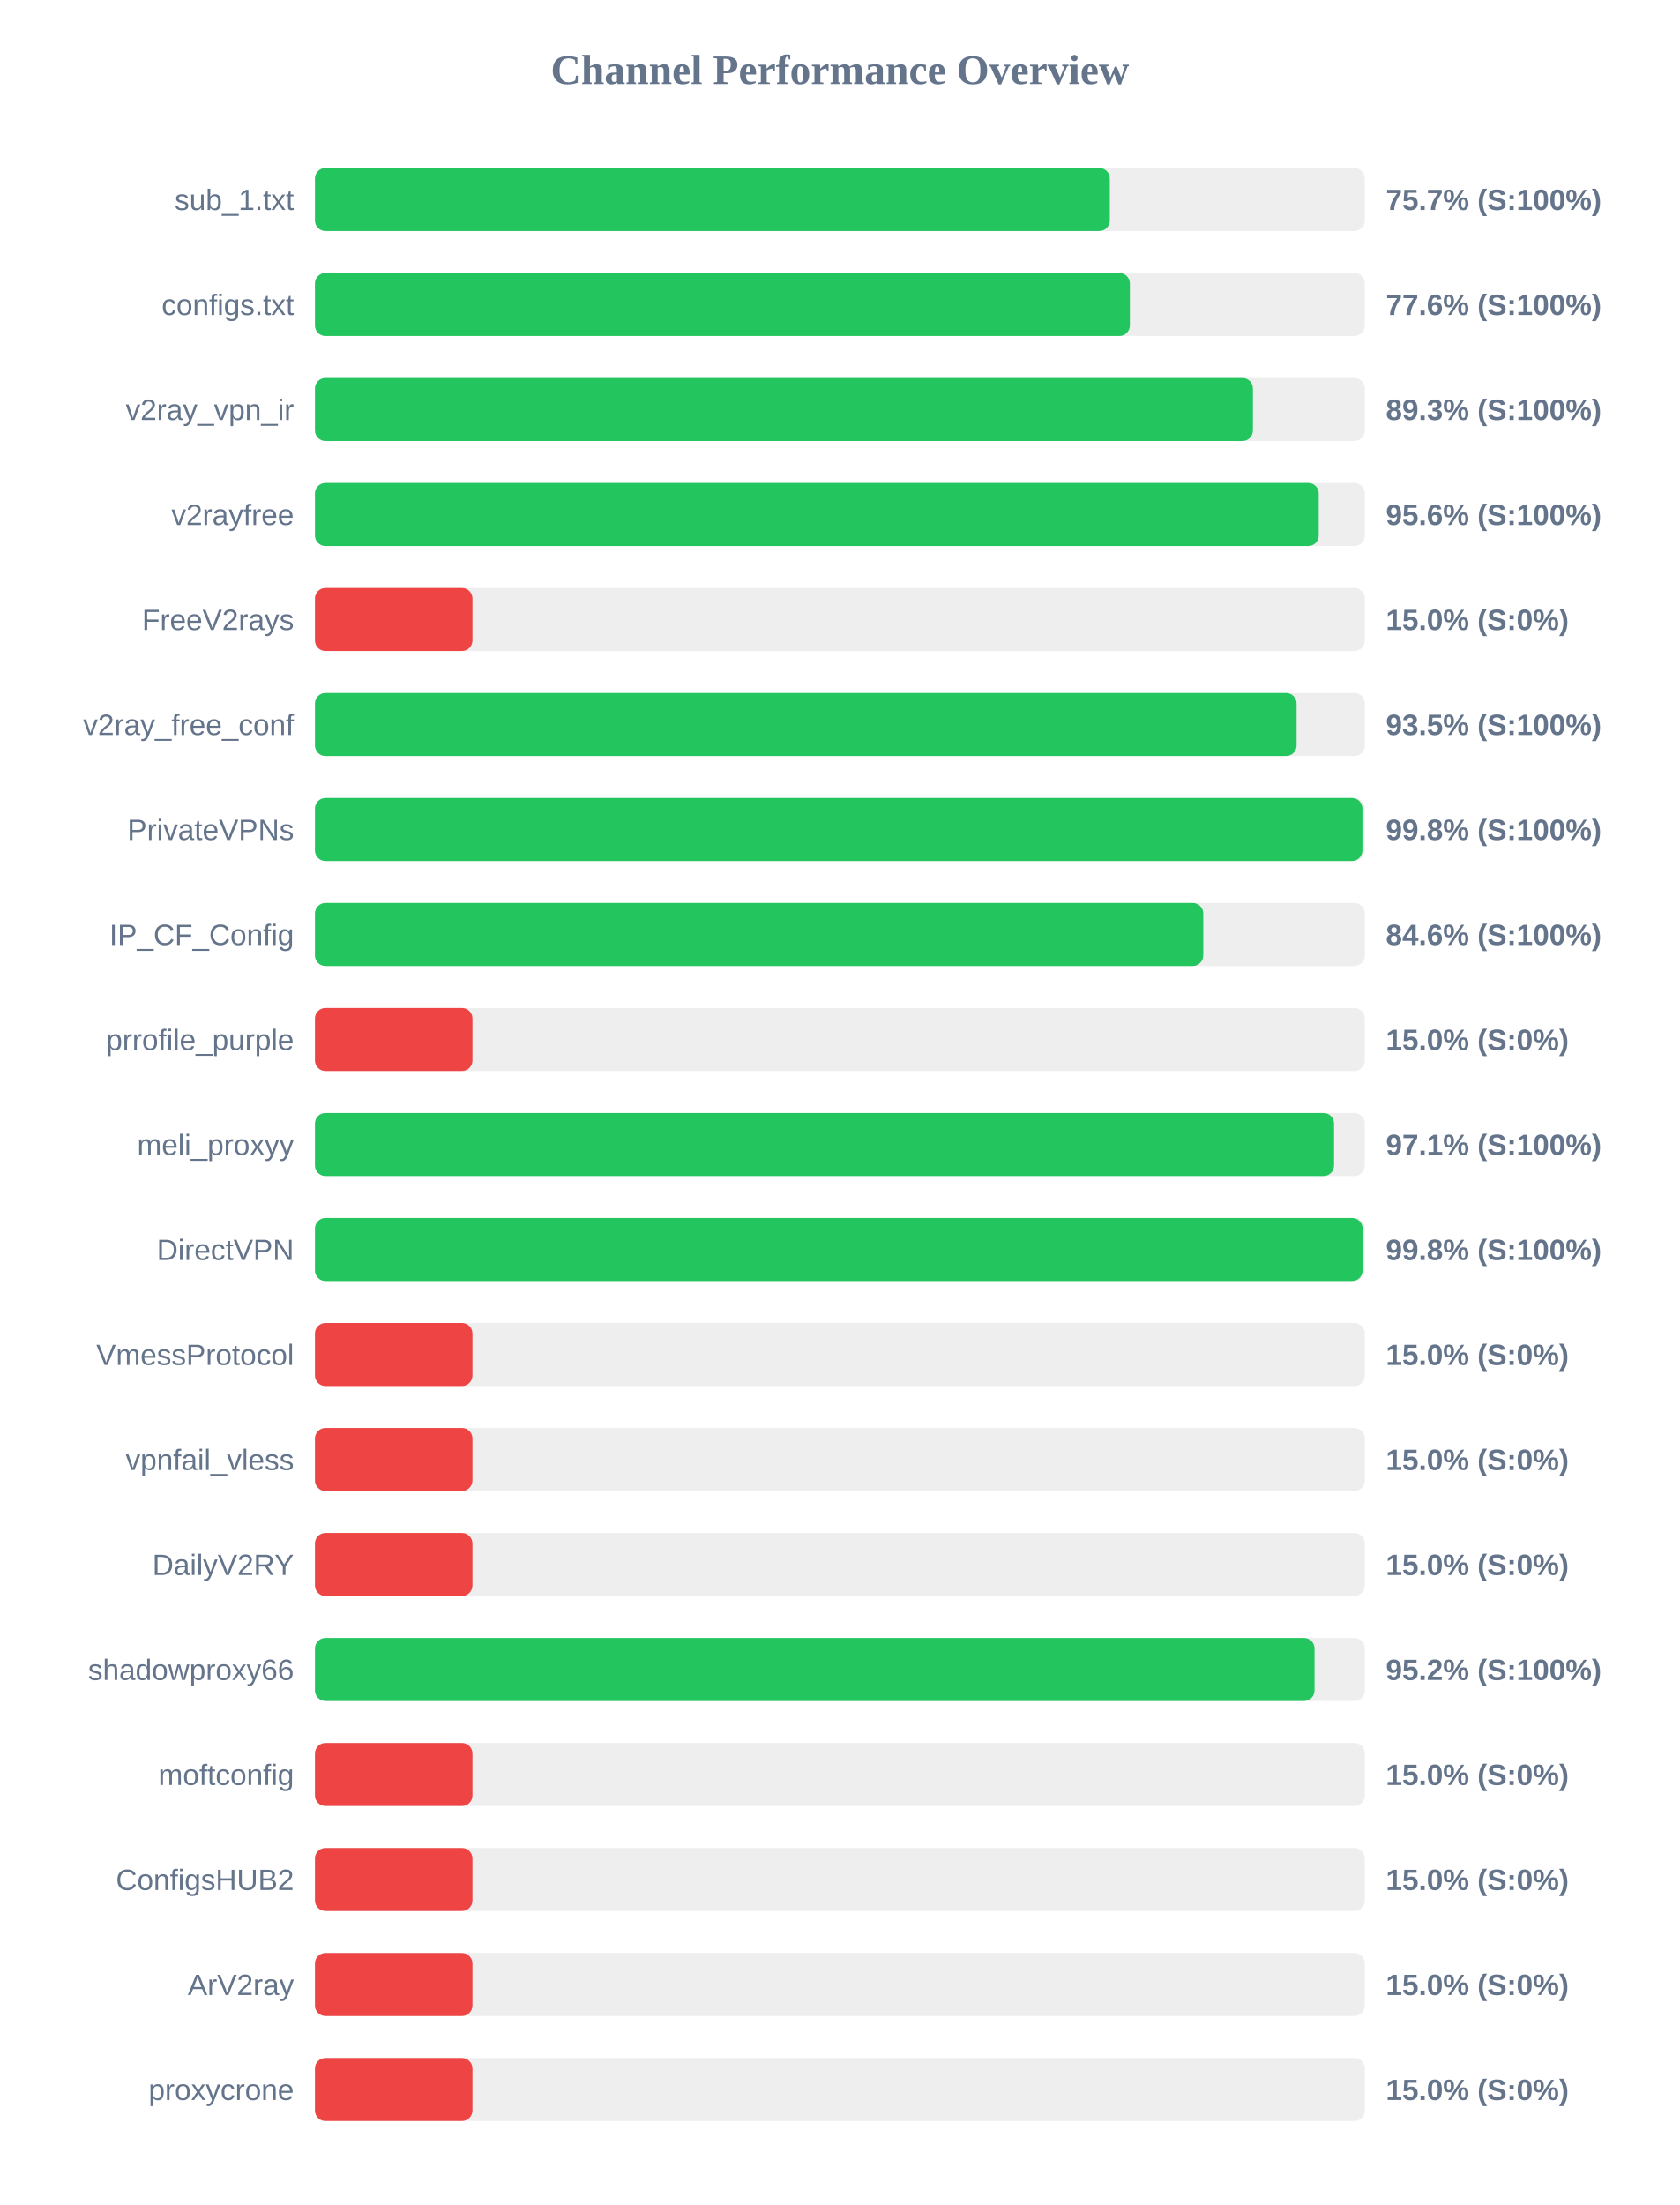
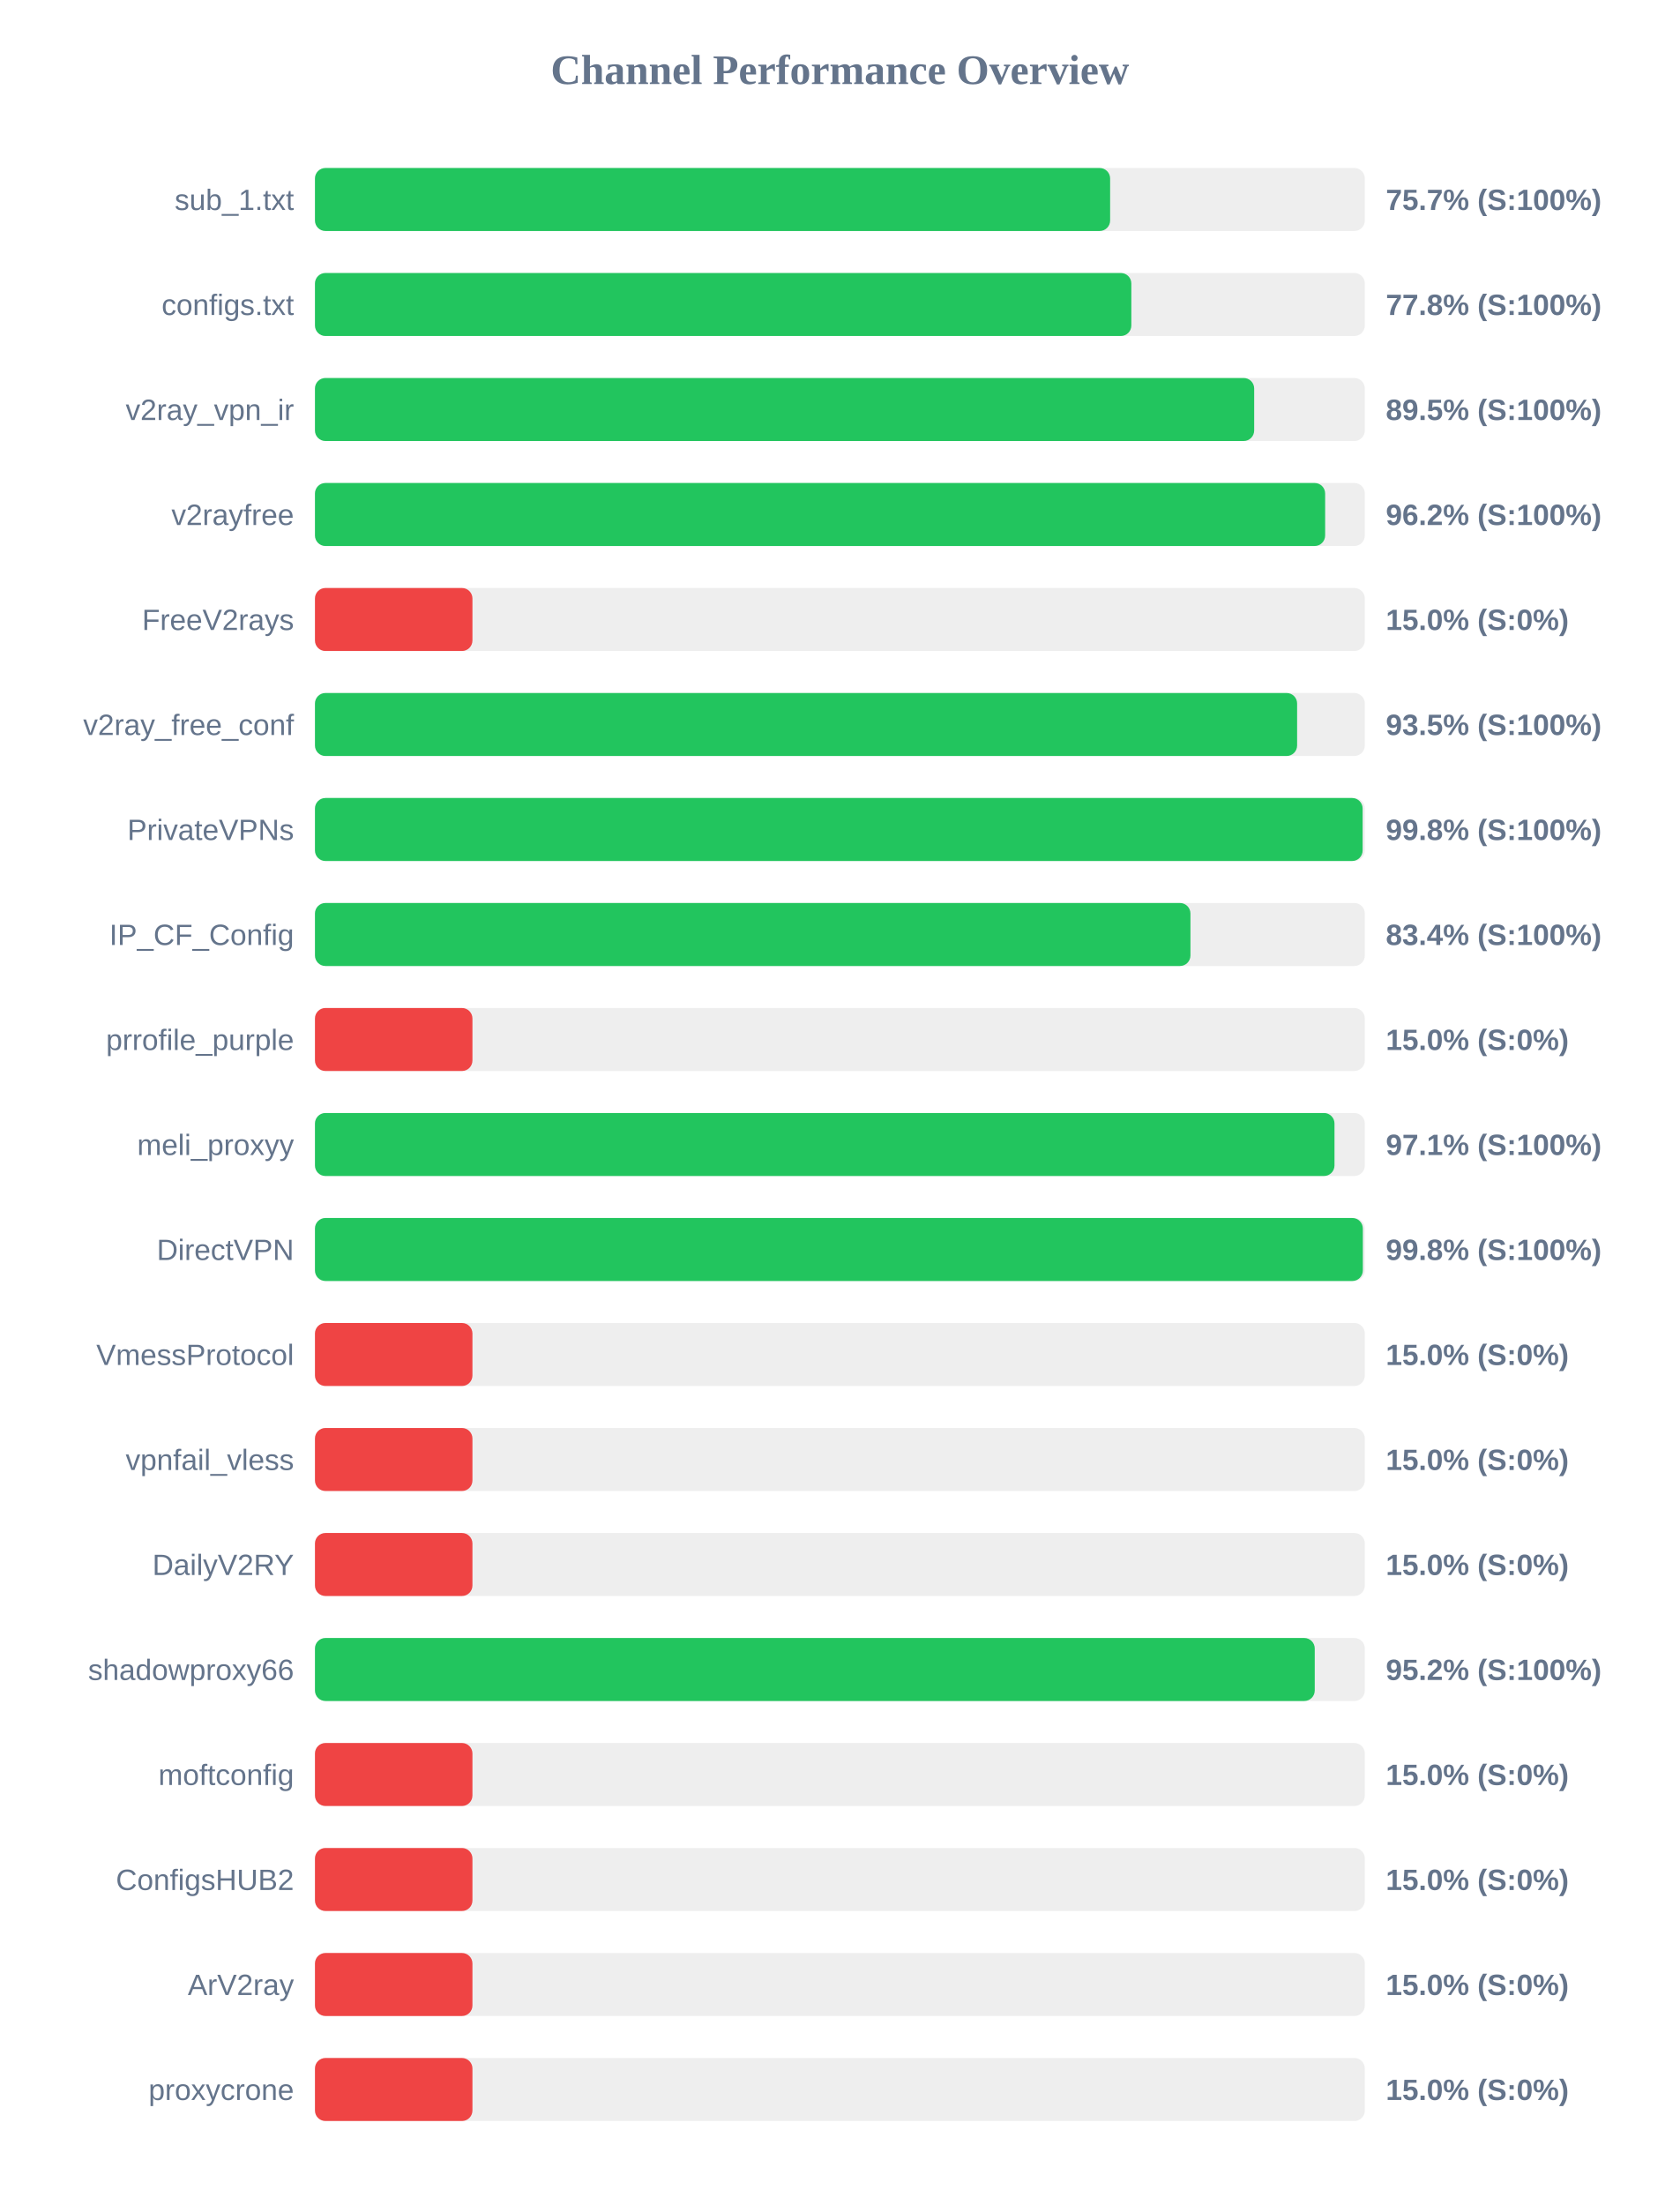
<svg xmlns="http://www.w3.org/2000/svg" width="800" height="1050" version="1.1">
  <style>
        .row { font: 14px Arial; fill: #64748b; }
        .score { font: bold 14px Arial; fill: #64748b; }
    </style>
  <text x="400" y="40" text-anchor="middle" font-size="20px" font-weight="bold" fill="#64748b">Channel Performance Overview</text>
  <rect x="150" y="80" width="500" height="30" fill="#eee" rx="5" />
-   <rect x="150" y="80" width="378.55" height="30" fill="#22c55e" rx="5" />
+   <rect x="150" y="80" width="378.7" height="30" fill="#22c55e" rx="5" />
  <text x="140" y="100" text-anchor="end" class="row">sub_1.txt</text>
  <text x="660" y="100" text-anchor="start" class="score">75.7% (S:100%)</text>
  <rect x="150" y="130" width="500" height="30" fill="#eee" rx="5" />
-   <rect x="150" y="130" width="388.1" height="30" fill="#22c55e" rx="5" />
+   <rect x="150" y="130" width="388.8" height="30" fill="#22c55e" rx="5" />
  <text x="140" y="150" text-anchor="end" class="row">configs.txt</text>
-   <text x="660" y="150" text-anchor="start" class="score">77.6% (S:100%)</text>
+   <text x="660" y="150" text-anchor="start" class="score">77.8% (S:100%)</text>
  <rect x="150" y="180" width="500" height="30" fill="#eee" rx="5" />
-   <rect x="150" y="180" width="446.7" height="30" fill="#22c55e" rx="5" />
+   <rect x="150" y="180" width="447.3" height="30" fill="#22c55e" rx="5" />
  <text x="140" y="200" text-anchor="end" class="row">v2ray_vpn_ir</text>
-   <text x="660" y="200" text-anchor="start" class="score">89.3% (S:100%)</text>
+   <text x="660" y="200" text-anchor="start" class="score">89.5% (S:100%)</text>
  <rect x="150" y="230" width="500" height="30" fill="#eee" rx="5" />
-   <rect x="150" y="230" width="478.05" height="30" fill="#22c55e" rx="5" />
+   <rect x="150" y="230" width="481.1" height="30" fill="#22c55e" rx="5" />
  <text x="140" y="250" text-anchor="end" class="row">v2rayfree</text>
-   <text x="660" y="250" text-anchor="start" class="score">95.6% (S:100%)</text>
+   <text x="660" y="250" text-anchor="start" class="score">96.2% (S:100%)</text>
  <rect x="150" y="280" width="500" height="30" fill="#eee" rx="5" />
  <rect x="150" y="280" width="75.0" height="30" fill="#ef4444" rx="5" />
  <text x="140" y="300" text-anchor="end" class="row">FreeV2rays</text>
  <text x="660" y="300" text-anchor="start" class="score">15.0% (S:0%)</text>
  <rect x="150" y="330" width="500" height="30" fill="#eee" rx="5" />
-   <rect x="150" y="330" width="467.5" height="30" fill="#22c55e" rx="5" />
+   <rect x="150" y="330" width="467.75" height="30" fill="#22c55e" rx="5" />
  <text x="140" y="350" text-anchor="end" class="row">v2ray_free_conf</text>
  <text x="660" y="350" text-anchor="start" class="score">93.5% (S:100%)</text>
  <rect x="150" y="380" width="500" height="30" fill="#eee" rx="5" />
-   <rect x="150" y="380" width="498.85" height="30" fill="#22c55e" rx="5" />
+   <rect x="150" y="380" width="498.95" height="30" fill="#22c55e" rx="5" />
  <text x="140" y="400" text-anchor="end" class="row">PrivateVPNs</text>
  <text x="660" y="400" text-anchor="start" class="score">99.8% (S:100%)</text>
  <rect x="150" y="430" width="500" height="30" fill="#eee" rx="5" />
-   <rect x="150" y="430" width="423.05" height="30" fill="#22c55e" rx="5" />
+   <rect x="150" y="430" width="416.95" height="30" fill="#22c55e" rx="5" />
  <text x="140" y="450" text-anchor="end" class="row">IP_CF_Config</text>
-   <text x="660" y="450" text-anchor="start" class="score">84.6% (S:100%)</text>
+   <text x="660" y="450" text-anchor="start" class="score">83.4% (S:100%)</text>
  <rect x="150" y="480" width="500" height="30" fill="#eee" rx="5" />
  <rect x="150" y="480" width="75.0" height="30" fill="#ef4444" rx="5" />
  <text x="140" y="500" text-anchor="end" class="row">prrofile_purple</text>
  <text x="660" y="500" text-anchor="start" class="score">15.0% (S:0%)</text>
  <rect x="150" y="530" width="500" height="30" fill="#eee" rx="5" />
-   <rect x="150" y="530" width="485.35" height="30" fill="#22c55e" rx="5" />
+   <rect x="150" y="530" width="485.55" height="30" fill="#22c55e" rx="5" />
  <text x="140" y="550" text-anchor="end" class="row">meli_proxyy</text>
  <text x="660" y="550" text-anchor="start" class="score">97.1% (S:100%)</text>
  <rect x="150" y="580" width="500" height="30" fill="#eee" rx="5" />
-   <rect x="150" y="580" width="498.95" height="30" fill="#22c55e" rx="5" />
+   <rect x="150" y="580" width="499.05" height="30" fill="#22c55e" rx="5" />
  <text x="140" y="600" text-anchor="end" class="row">DirectVPN</text>
  <text x="660" y="600" text-anchor="start" class="score">99.8% (S:100%)</text>
  <rect x="150" y="630" width="500" height="30" fill="#eee" rx="5" />
  <rect x="150" y="630" width="75.0" height="30" fill="#ef4444" rx="5" />
  <text x="140" y="650" text-anchor="end" class="row">VmessProtocol</text>
  <text x="660" y="650" text-anchor="start" class="score">15.0% (S:0%)</text>
  <rect x="150" y="680" width="500" height="30" fill="#eee" rx="5" />
  <rect x="150" y="680" width="75.0" height="30" fill="#ef4444" rx="5" />
  <text x="140" y="700" text-anchor="end" class="row">vpnfail_vless</text>
  <text x="660" y="700" text-anchor="start" class="score">15.0% (S:0%)</text>
  <rect x="150" y="730" width="500" height="30" fill="#eee" rx="5" />
  <rect x="150" y="730" width="75.0" height="30" fill="#ef4444" rx="5" />
  <text x="140" y="750" text-anchor="end" class="row">DailyV2RY</text>
  <text x="660" y="750" text-anchor="start" class="score">15.0% (S:0%)</text>
  <rect x="150" y="780" width="500" height="30" fill="#eee" rx="5" />
-   <rect x="150" y="780" width="476.05" height="30" fill="#22c55e" rx="5" />
+   <rect x="150" y="780" width="476.15" height="30" fill="#22c55e" rx="5" />
  <text x="140" y="800" text-anchor="end" class="row">shadowproxy66</text>
  <text x="660" y="800" text-anchor="start" class="score">95.2% (S:100%)</text>
  <rect x="150" y="830" width="500" height="30" fill="#eee" rx="5" />
  <rect x="150" y="830" width="75.0" height="30" fill="#ef4444" rx="5" />
  <text x="140" y="850" text-anchor="end" class="row">moftconfig</text>
  <text x="660" y="850" text-anchor="start" class="score">15.0% (S:0%)</text>
  <rect x="150" y="880" width="500" height="30" fill="#eee" rx="5" />
  <rect x="150" y="880" width="75.0" height="30" fill="#ef4444" rx="5" />
  <text x="140" y="900" text-anchor="end" class="row">ConfigsHUB2</text>
  <text x="660" y="900" text-anchor="start" class="score">15.0% (S:0%)</text>
  <rect x="150" y="930" width="500" height="30" fill="#eee" rx="5" />
  <rect x="150" y="930" width="75.0" height="30" fill="#ef4444" rx="5" />
  <text x="140" y="950" text-anchor="end" class="row">ArV2ray</text>
  <text x="660" y="950" text-anchor="start" class="score">15.0% (S:0%)</text>
  <rect x="150" y="980" width="500" height="30" fill="#eee" rx="5" />
  <rect x="150" y="980" width="75.0" height="30" fill="#ef4444" rx="5" />
  <text x="140" y="1000" text-anchor="end" class="row">proxycrone</text>
  <text x="660" y="1000" text-anchor="start" class="score">15.0% (S:0%)</text>
</svg>
